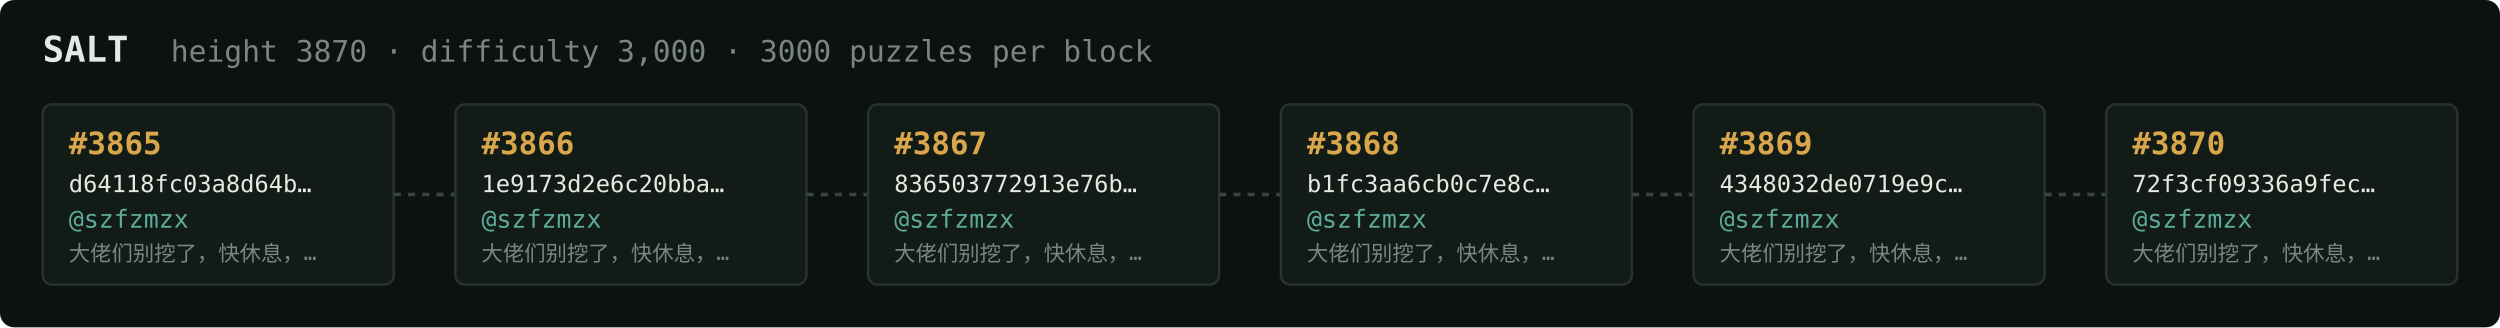
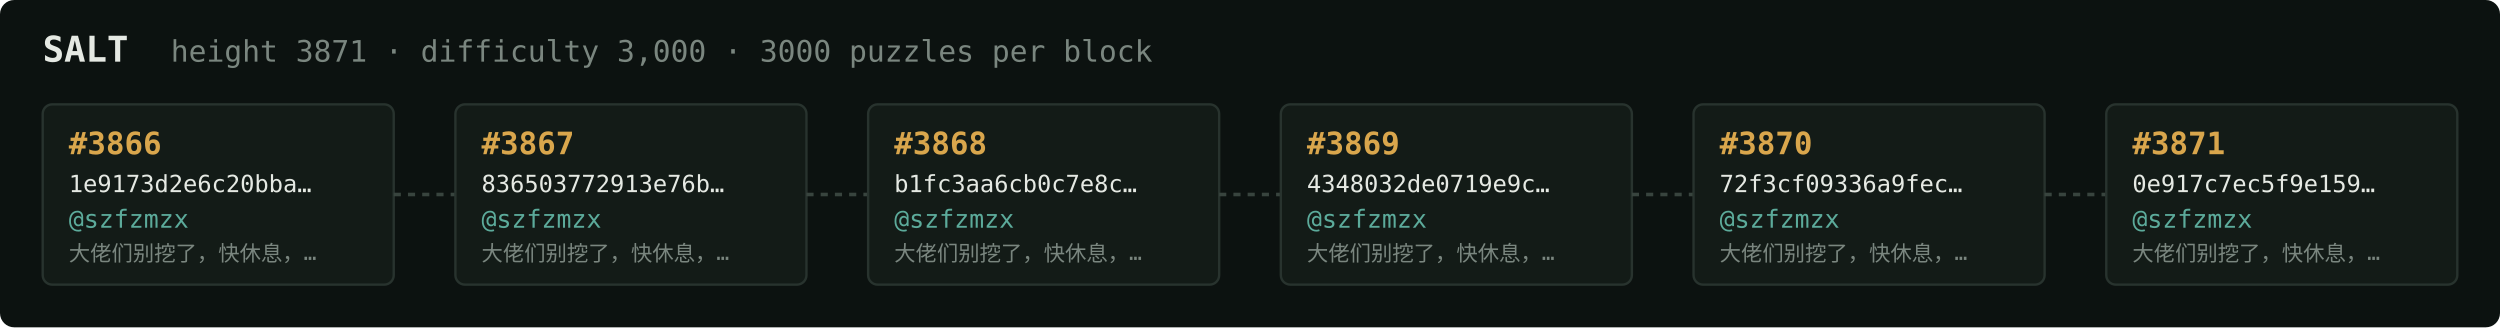
<svg xmlns="http://www.w3.org/2000/svg" width="1054" height="138" viewBox="0 0 1054 138" font-family="ui-monospace,SFMono-Regular,Menlo,monospace">
  <rect fill="#0c1210" width="1054" height="138" rx="6" />
  <text x="18" y="26" fill="#e5e9e3" font-size="15" font-weight="700">SALT</text>
-   <text x="72" y="26" fill="#7a867f" font-size="12.5">height 3870 · difficulty 3,000 · 3000 puzzles per block</text>
+   <text x="72" y="26" fill="#7a867f" font-size="12.5">height 3871 · difficulty 3,000 · 3000 puzzles per block</text>
  <rect x="18" y="44" width="148" height="76" rx="4" fill="#131b17" stroke="#28332e" stroke-width="1" />
-   <text x="29" y="65" fill="#d9a64c" font-size="13" font-weight="700">#3865</text>
-   <text x="29" y="81" fill="#e5e9e3" font-size="10">d64118fc03a8d64b…</text>
+   <text x="29" y="65" fill="#d9a64c" font-size="13" font-weight="700">#3866</text>
+   <text x="29" y="81" fill="#e5e9e3" font-size="10">1e9173d2e6c20bba…</text>
  <text x="29" y="96" fill="#5cab9b" font-size="10.5">@szfzmzx</text>
  <text x="29" y="110" fill="#7a867f" font-size="9">大佬们别挖了，快休息，…</text>
  <line x1="166" y1="82.0" x2="192" y2="82.0" stroke="#38443e" stroke-width="1.5" stroke-dasharray="3 3" />
  <rect x="192" y="44" width="148" height="76" rx="4" fill="#131b17" stroke="#28332e" stroke-width="1" />
-   <text x="203" y="65" fill="#d9a64c" font-size="13" font-weight="700">#3866</text>
-   <text x="203" y="81" fill="#e5e9e3" font-size="10">1e9173d2e6c20bba…</text>
+   <text x="203" y="65" fill="#d9a64c" font-size="13" font-weight="700">#3867</text>
+   <text x="203" y="81" fill="#e5e9e3" font-size="10">836503772913e76b…</text>
  <text x="203" y="96" fill="#5cab9b" font-size="10.5">@szfzmzx</text>
  <text x="203" y="110" fill="#7a867f" font-size="9">大佬们别挖了，快休息，…</text>
  <line x1="340" y1="82.0" x2="366" y2="82.0" stroke="#38443e" stroke-width="1.5" stroke-dasharray="3 3" />
  <rect x="366" y="44" width="148" height="76" rx="4" fill="#131b17" stroke="#28332e" stroke-width="1" />
-   <text x="377" y="65" fill="#d9a64c" font-size="13" font-weight="700">#3867</text>
-   <text x="377" y="81" fill="#e5e9e3" font-size="10">836503772913e76b…</text>
+   <text x="377" y="65" fill="#d9a64c" font-size="13" font-weight="700">#3868</text>
+   <text x="377" y="81" fill="#e5e9e3" font-size="10">b1fc3aa6cb0c7e8c…</text>
  <text x="377" y="96" fill="#5cab9b" font-size="10.5">@szfzmzx</text>
  <text x="377" y="110" fill="#7a867f" font-size="9">大佬们别挖了，快休息，…</text>
  <line x1="514" y1="82.0" x2="540" y2="82.0" stroke="#38443e" stroke-width="1.5" stroke-dasharray="3 3" />
  <rect x="540" y="44" width="148" height="76" rx="4" fill="#131b17" stroke="#28332e" stroke-width="1" />
-   <text x="551" y="65" fill="#d9a64c" font-size="13" font-weight="700">#3868</text>
-   <text x="551" y="81" fill="#e5e9e3" font-size="10">b1fc3aa6cb0c7e8c…</text>
+   <text x="551" y="65" fill="#d9a64c" font-size="13" font-weight="700">#3869</text>
+   <text x="551" y="81" fill="#e5e9e3" font-size="10">4348032de0719e9c…</text>
  <text x="551" y="96" fill="#5cab9b" font-size="10.5">@szfzmzx</text>
  <text x="551" y="110" fill="#7a867f" font-size="9">大佬们别挖了，快休息，…</text>
  <line x1="688" y1="82.0" x2="714" y2="82.0" stroke="#38443e" stroke-width="1.5" stroke-dasharray="3 3" />
  <rect x="714" y="44" width="148" height="76" rx="4" fill="#131b17" stroke="#28332e" stroke-width="1" />
-   <text x="725" y="65" fill="#d9a64c" font-size="13" font-weight="700">#3869</text>
-   <text x="725" y="81" fill="#e5e9e3" font-size="10">4348032de0719e9c…</text>
+   <text x="725" y="65" fill="#d9a64c" font-size="13" font-weight="700">#3870</text>
+   <text x="725" y="81" fill="#e5e9e3" font-size="10">72f3cf09336a9fec…</text>
  <text x="725" y="96" fill="#5cab9b" font-size="10.5">@szfzmzx</text>
  <text x="725" y="110" fill="#7a867f" font-size="9">大佬们别挖了，快休息，…</text>
  <line x1="862" y1="82.0" x2="888" y2="82.0" stroke="#38443e" stroke-width="1.5" stroke-dasharray="3 3" />
  <rect x="888" y="44" width="148" height="76" rx="4" fill="#131b17" stroke="#28332e" stroke-width="1" />
-   <text x="899" y="65" fill="#d9a64c" font-size="13" font-weight="700">#3870</text>
-   <text x="899" y="81" fill="#e5e9e3" font-size="10">72f3cf09336a9fec…</text>
+   <text x="899" y="65" fill="#d9a64c" font-size="13" font-weight="700">#3871</text>
+   <text x="899" y="81" fill="#e5e9e3" font-size="10">0e917c7ec5f9e159…</text>
  <text x="899" y="96" fill="#5cab9b" font-size="10.5">@szfzmzx</text>
  <text x="899" y="110" fill="#7a867f" font-size="9">大佬们别挖了，快休息，…</text>
</svg>
